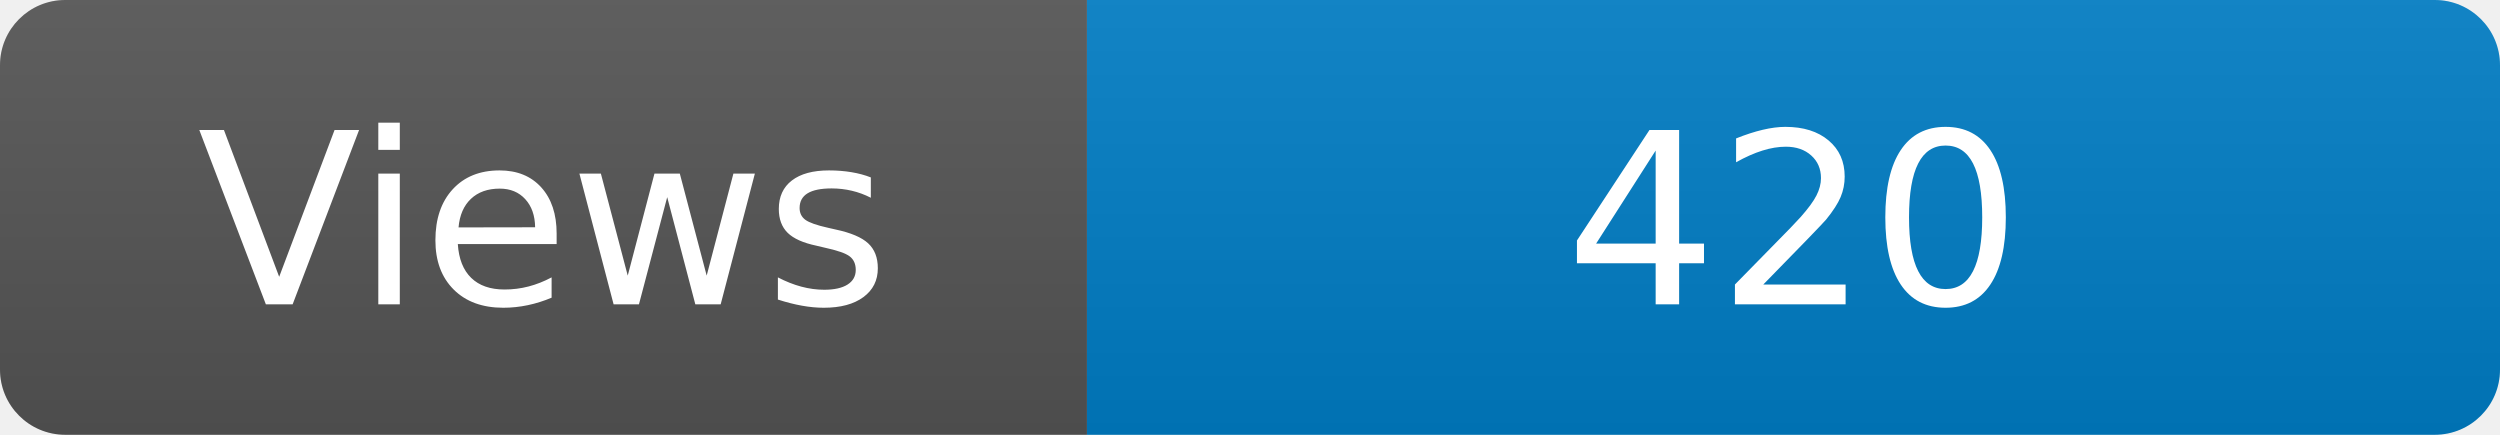
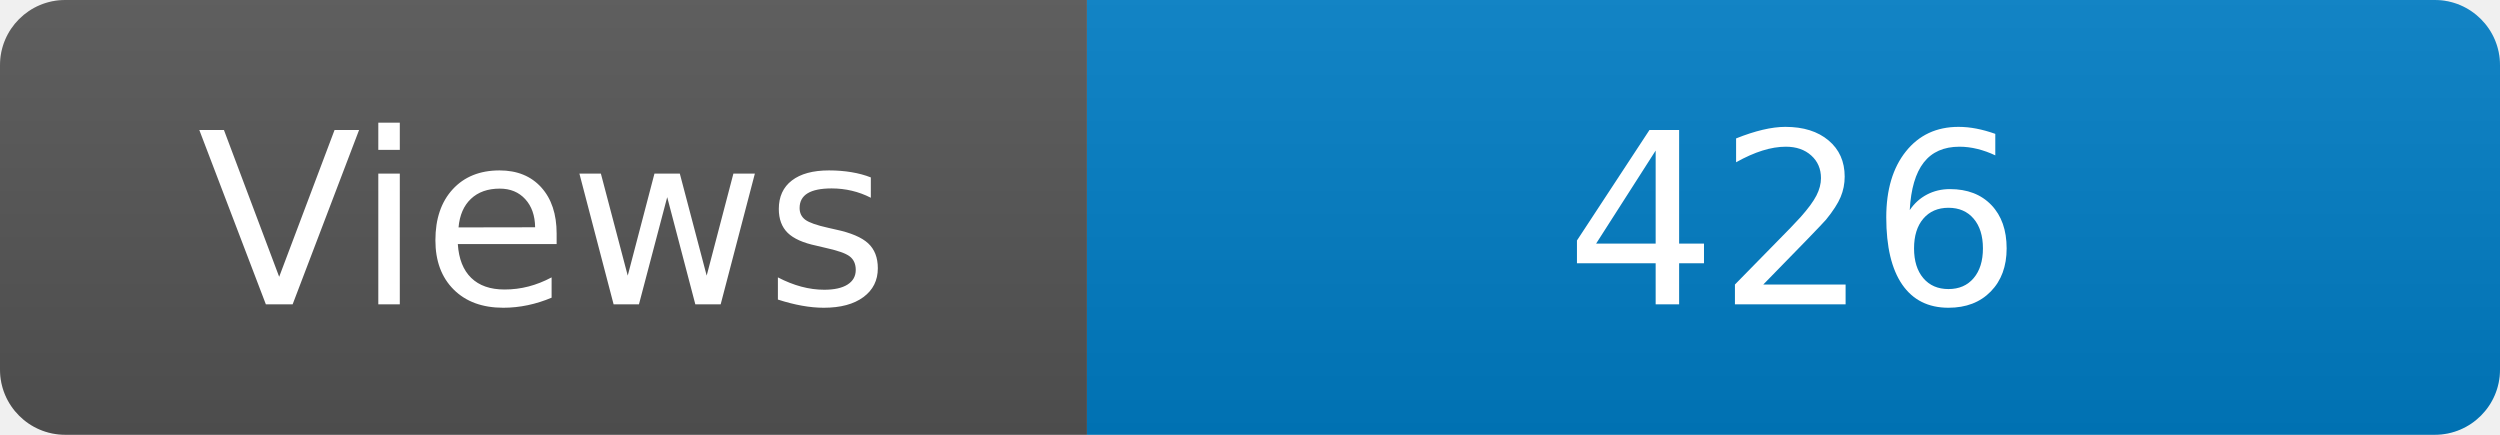
<svg xmlns="http://www.w3.org/2000/svg" width="115" height="20" role="img" aria-label="Maintained?: yes">
  <linearGradient id="s" x2="0" y2="100%">
    <stop offset="0" stop-color="#bbb" stop-opacity=".1" />
    <stop offset="1" stop-opacity=".1" />
  </linearGradient>
  <clipPath id="r">
    <rect width="115" height="20" rx="3" fill="#fff" />
  </clipPath>
  <g clip-path="url(#r)">
    <rect width="50" height="20" fill="#555" />
    <rect x="50" width="160" height="20" fill="#007ec6" />
    <rect width="115" height="20" fill="url(#s)" />
  </g>
  <g fill="#fff" text-anchor="middle" font-family="Verdana,Geneva,DejaVu Sans,sans-serif" font-size="110">
    <text x="250" y="140" transform="scale(.1)" fill="#fff">Views</text>
-     <text x="825" y="140" transform="scale(.1)" fill="#fff">420</text>
+     <text x="825" y="140" transform="scale(.1)" fill="#fff">426</text>
  </g>
</svg>
